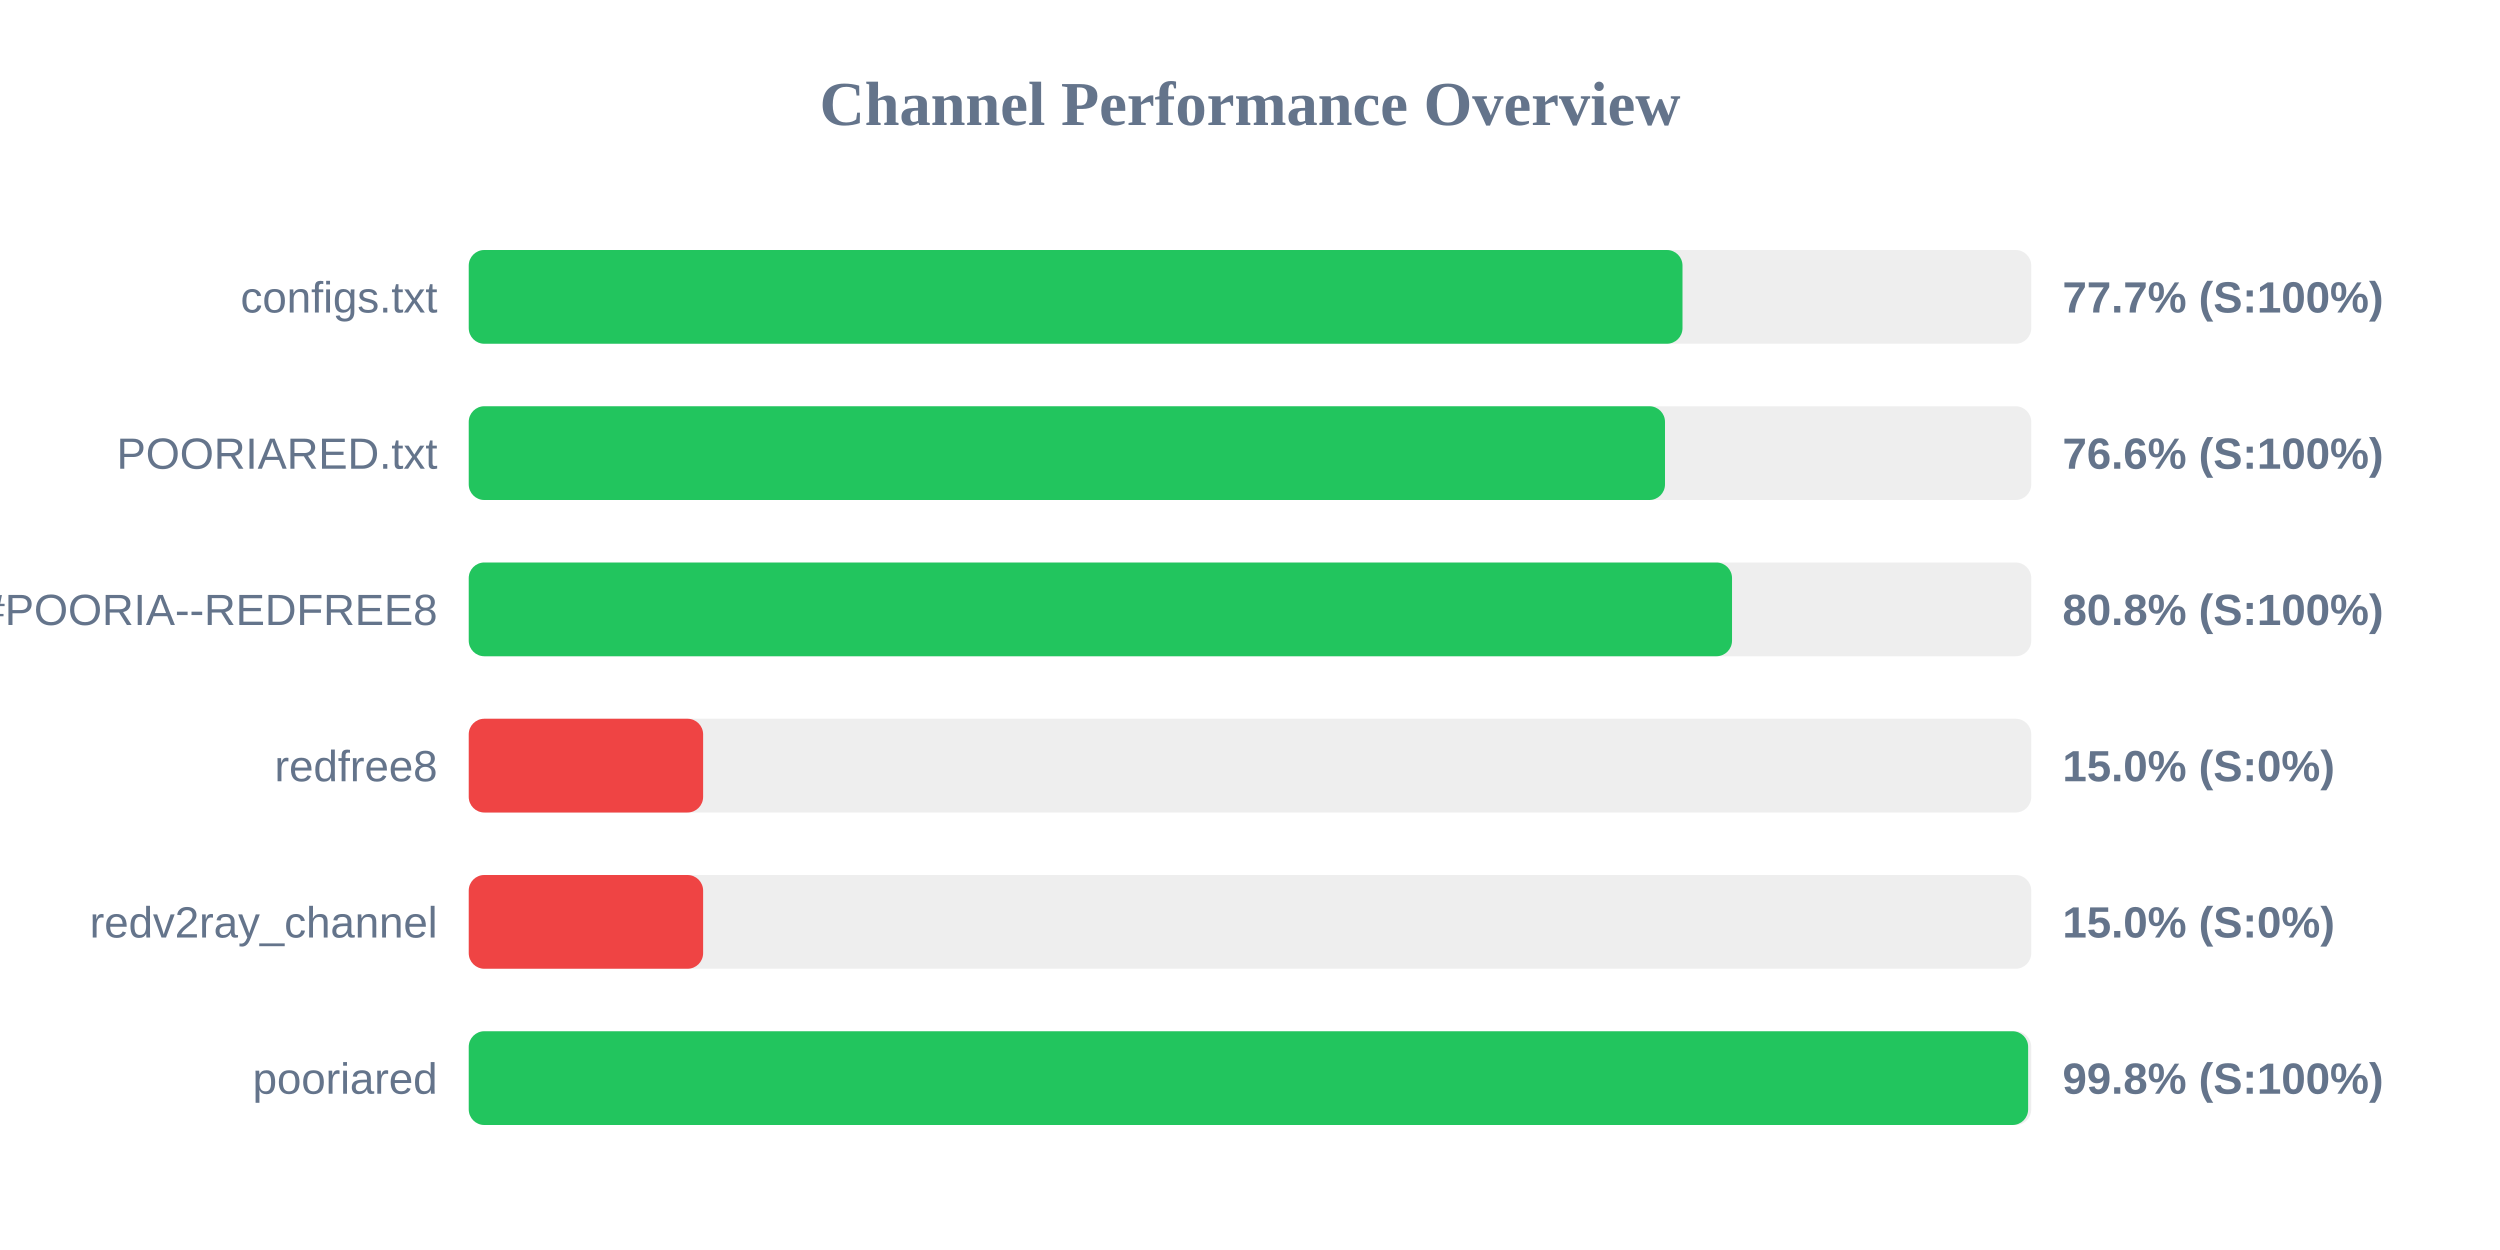
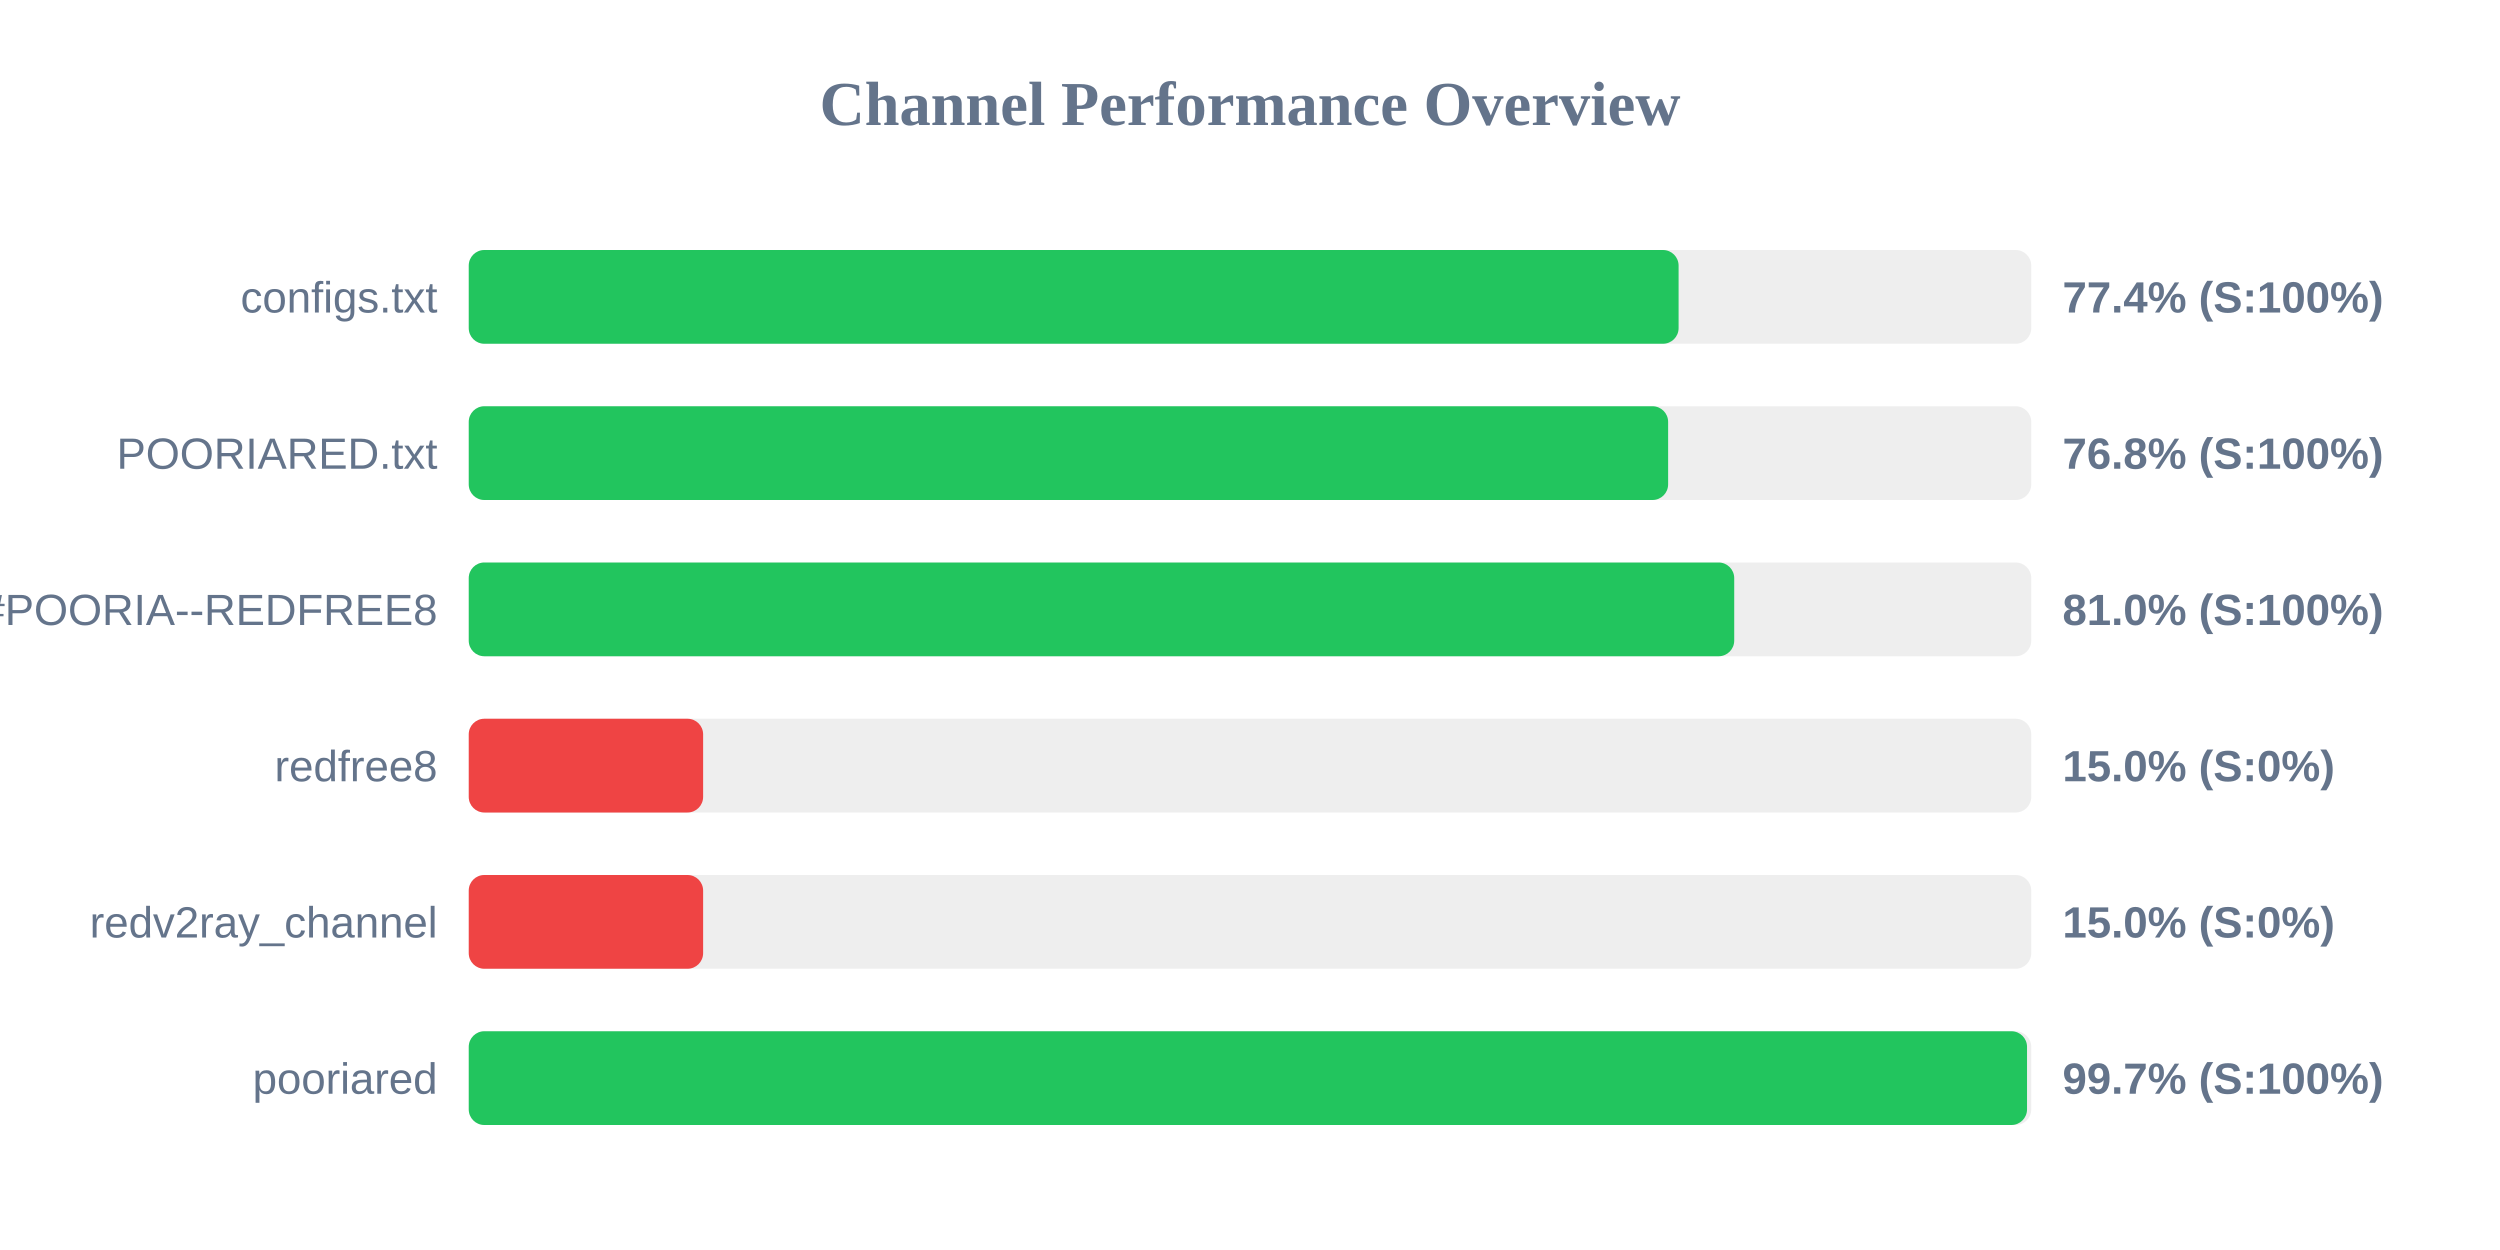
<svg xmlns="http://www.w3.org/2000/svg" width="800" height="400" version="1.1">
  <style>
        .row { font: 14px Arial; fill: #64748b; }
        .score { font: bold 14px Arial; fill: #64748b; }
    </style>
  <text x="400" y="40" text-anchor="middle" font-size="20px" font-weight="bold" fill="#64748b">Channel Performance Overview</text>
  <rect x="150" y="80" width="500" height="30" fill="#eee" rx="5" />
-   <rect x="150" y="80" width="388.4" height="30" fill="#22c55e" rx="5" />
+   <rect x="150" y="80" width="387.15" height="30" fill="#22c55e" rx="5" />
  <text x="140" y="100" text-anchor="end" class="row">configs.txt</text>
-   <text x="660" y="100" text-anchor="start" class="score">77.7% (S:100%)</text>
+   <text x="660" y="100" text-anchor="start" class="score">77.4% (S:100%)</text>
  <rect x="150" y="130" width="500" height="30" fill="#eee" rx="5" />
-   <rect x="150" y="130" width="382.8" height="30" fill="#22c55e" rx="5" />
+   <rect x="150" y="130" width="383.8" height="30" fill="#22c55e" rx="5" />
  <text x="140" y="150" text-anchor="end" class="row">POORIARED.txt</text>
-   <text x="660" y="150" text-anchor="start" class="score">76.6% (S:100%)</text>
+   <text x="660" y="150" text-anchor="start" class="score">76.8% (S:100%)</text>
  <rect x="150" y="180" width="500" height="30" fill="#eee" rx="5" />
-   <rect x="150" y="180" width="404.25" height="30" fill="#22c55e" rx="5" />
+   <rect x="150" y="180" width="404.95" height="30" fill="#22c55e" rx="5" />
  <text x="140" y="200" text-anchor="end" class="row">POORIA--REDFREE8.txt#POORIA--REDFREE8</text>
-   <text x="660" y="200" text-anchor="start" class="score">80.8% (S:100%)</text>
+   <text x="660" y="200" text-anchor="start" class="score">81.0% (S:100%)</text>
  <rect x="150" y="230" width="500" height="30" fill="#eee" rx="5" />
  <rect x="150" y="230" width="75.0" height="30" fill="#ef4444" rx="5" />
  <text x="140" y="250" text-anchor="end" class="row">redfree8</text>
  <text x="660" y="250" text-anchor="start" class="score">15.0% (S:0%)</text>
  <rect x="150" y="280" width="500" height="30" fill="#eee" rx="5" />
  <rect x="150" y="280" width="75.0" height="30" fill="#ef4444" rx="5" />
  <text x="140" y="300" text-anchor="end" class="row">redv2ray_channel</text>
  <text x="660" y="300" text-anchor="start" class="score">15.0% (S:0%)</text>
  <rect x="150" y="330" width="500" height="30" fill="#eee" rx="5" />
-   <rect x="150" y="330" width="499.0" height="30" fill="#22c55e" rx="5" />
+   <rect x="150" y="330" width="498.65" height="30" fill="#22c55e" rx="5" />
  <text x="140" y="350" text-anchor="end" class="row">pooriared</text>
-   <text x="660" y="350" text-anchor="start" class="score">99.8% (S:100%)</text>
+   <text x="660" y="350" text-anchor="start" class="score">99.7% (S:100%)</text>
</svg>
